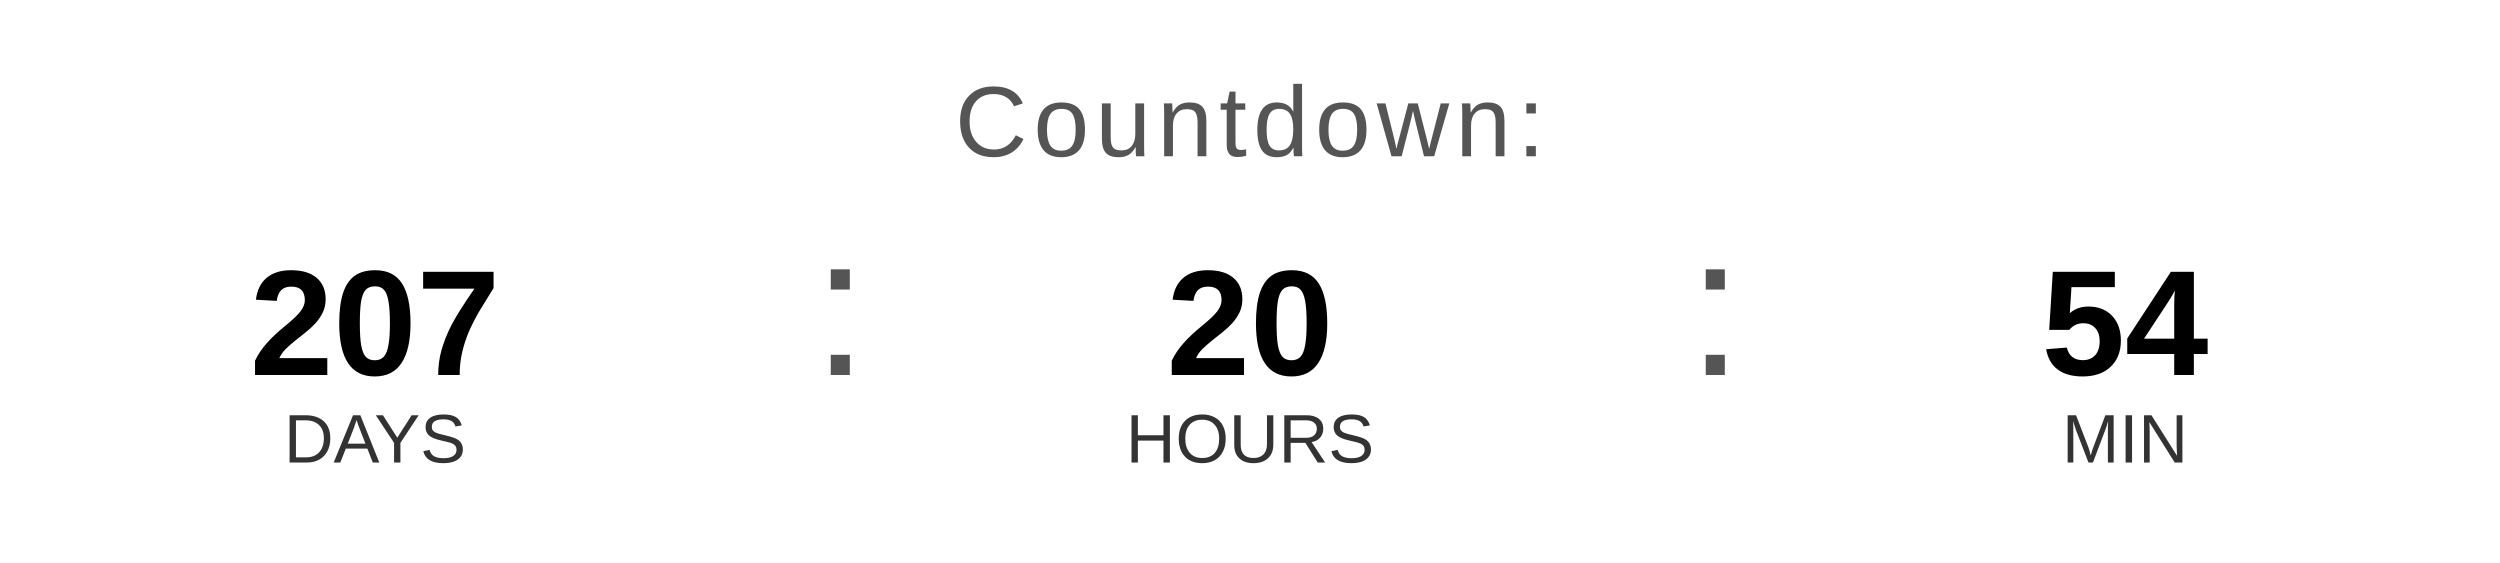
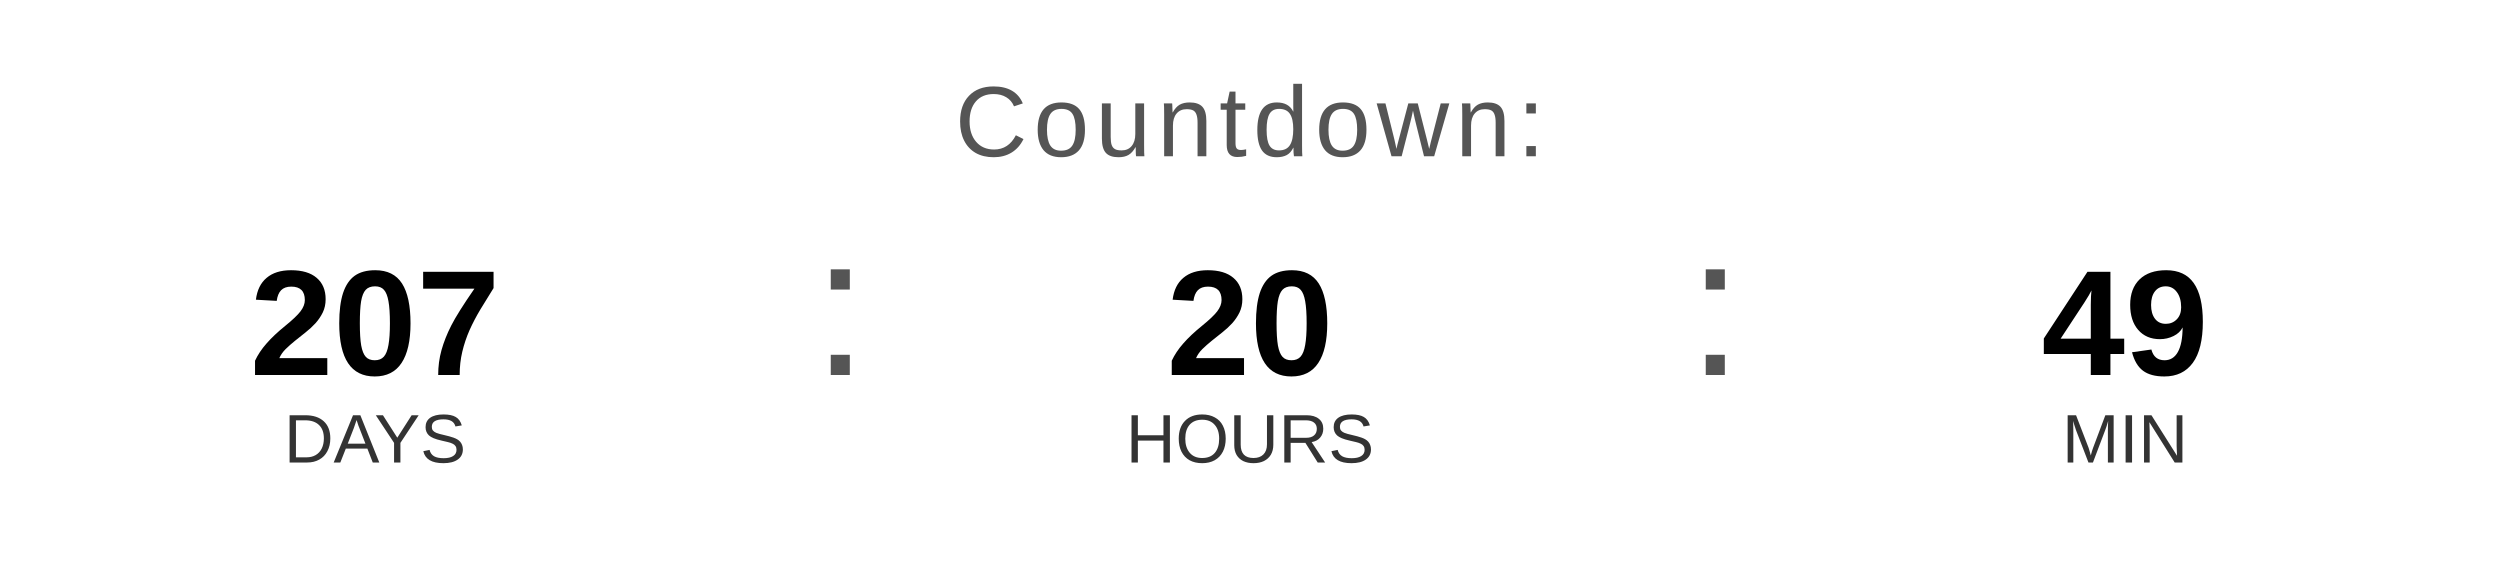
<svg xmlns="http://www.w3.org/2000/svg" width="400" height="90" viewBox="0 0 400 90">
  <text x="200" y="25" font-family="Arial, Helvetica, sans-serif" font-size="16" fill="#555555" text-anchor="middle" letter-spacing="1">
    Countdown:
  </text>
  <text x="60" y="60" font-family="Arial, Helvetica, sans-serif" font-size="24" font-weight="bold" fill="#000000" text-anchor="middle">207</text>
  <text x="60" y="74" font-family="Arial, Helvetica, sans-serif" font-size="11" fill="#333333" text-anchor="middle">DAYS</text>
  <text x="130" y="60" font-family="Arial, sans-serif" font-size="32" fill="#555555">:</text>
  <text x="200" y="60" font-family="Arial, Helvetica, sans-serif" font-size="24" font-weight="bold" fill="#000000" text-anchor="middle">20</text>
  <text x="200" y="74" font-family="Arial, Helvetica, sans-serif" font-size="11" fill="#333333" text-anchor="middle">HOURS</text>
  <text x="270" y="60" font-family="Arial, sans-serif" font-size="32" fill="#555555">:</text>
-   <text x="340" y="60" font-family="Arial, Helvetica, sans-serif" font-size="24" font-weight="bold" fill="#000000" text-anchor="middle">54</text>
+   <text x="340" y="60" font-family="Arial, Helvetica, sans-serif" font-size="24" font-weight="bold" fill="#000000" text-anchor="middle">49</text>
  <text x="340" y="74" font-family="Arial, Helvetica, sans-serif" font-size="11" fill="#333333" text-anchor="middle">MIN</text>
</svg>
